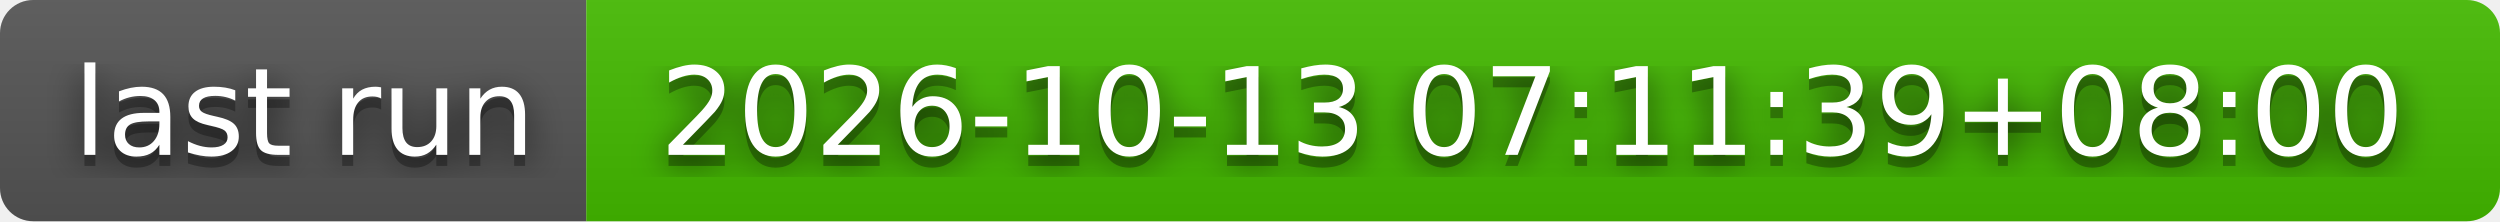
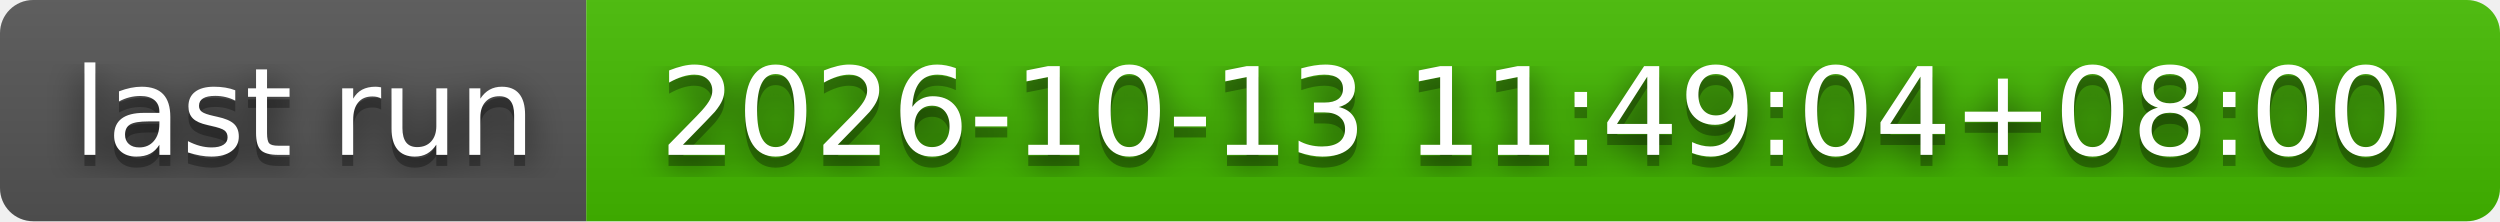
- <svg xmlns="http://www.w3.org/2000/svg" width="226" height="20" role="img" aria-label="last run: 2026-10-13 07:11:39+08:00">
+ <svg xmlns="http://www.w3.org/2000/svg" width="226" height="20" role="img" aria-label="last run: 2026-10-13 11:49:04+08:00">
  <filter id="blur">
    <feGaussianBlur stdDeviation="16" />
  </filter>
  <linearGradient id="s" x2="0" y2="100%">
    <stop offset="0" stop-color="#bbb" stop-opacity=".1" />
    <stop offset="1" stop-opacity=".1" />
  </linearGradient>
  <clipPath id="r">
    <rect width="226" height="20" rx="3" />
  </clipPath>
  <g clip-path="url(#r)">
    <rect width="53" height="20" fill="#555" />
    <rect x="53" width="173" height="20" fill="#4b0" />
    <rect width="226" height="20" fill="url(#s)" />
  </g>
  <g fill="#fff" text-anchor="middle" font-family="Verdana,Geneva,DejaVu Sans,sans-serif" text-rendering="geometricPrecision" font-size="110">
    <g transform="scale(.1)">
      <g aria-hidden="true" fill="#010101">
        <text x="275" y="150" fill-opacity=".8" filter="url(#blur)" textLength="430">last run</text>
        <text x="275" y="150" fill-opacity=".3" textLength="430">last run</text>
      </g>
      <text x="275" y="140" textLength="430">last run</text>
    </g>
    <g transform="scale(.1)">
      <g aria-hidden="true" fill="#010101">
-         <text x="1385" y="150" fill-opacity=".8" filter="url(#blur)" textLength="1630">2026-10-13 07:11:39+08:00</text>
-         <text x="1385" y="150" fill-opacity=".3" textLength="1630">2026-10-13 07:11:39+08:00</text>
+         <text x="1385" y="150" fill-opacity=".8" filter="url(#blur)" textLength="1630">2026-10-13 11:49:04+08:00</text>
+         <text x="1385" y="150" fill-opacity=".3" textLength="1630">2026-10-13 11:49:04+08:00</text>
      </g>
-       <text x="1385" y="140" textLength="1630">2026-10-13 07:11:39+08:00</text>
+       <text x="1385" y="140" textLength="1630">2026-10-13 11:49:04+08:00</text>
    </g>
  </g>
</svg>
